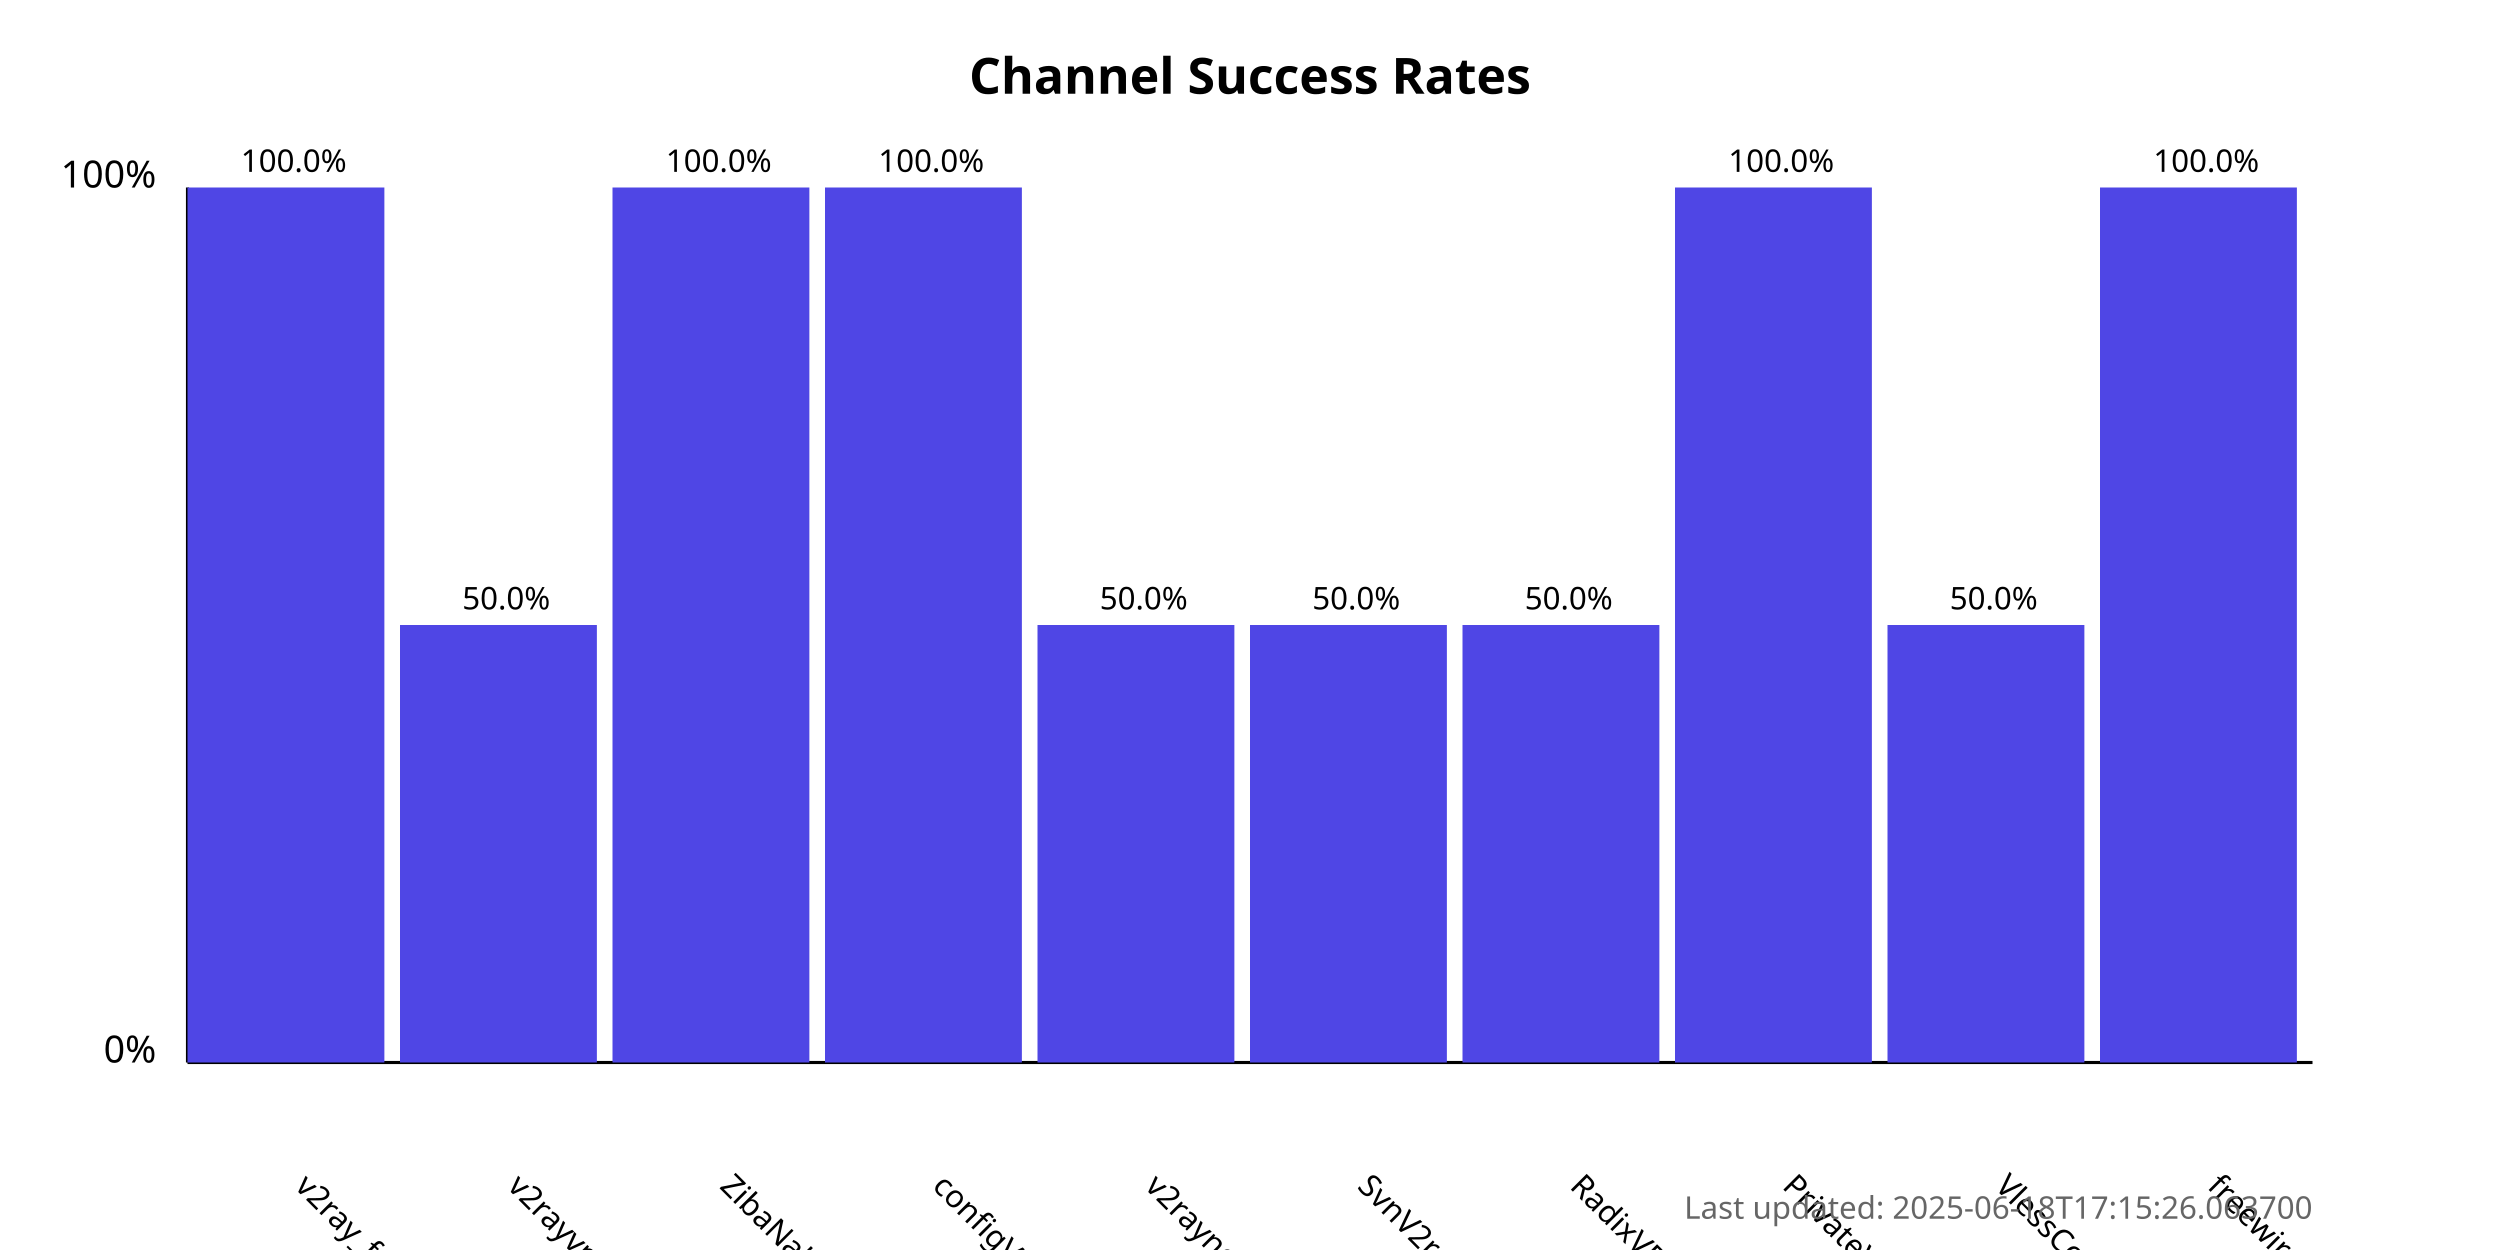
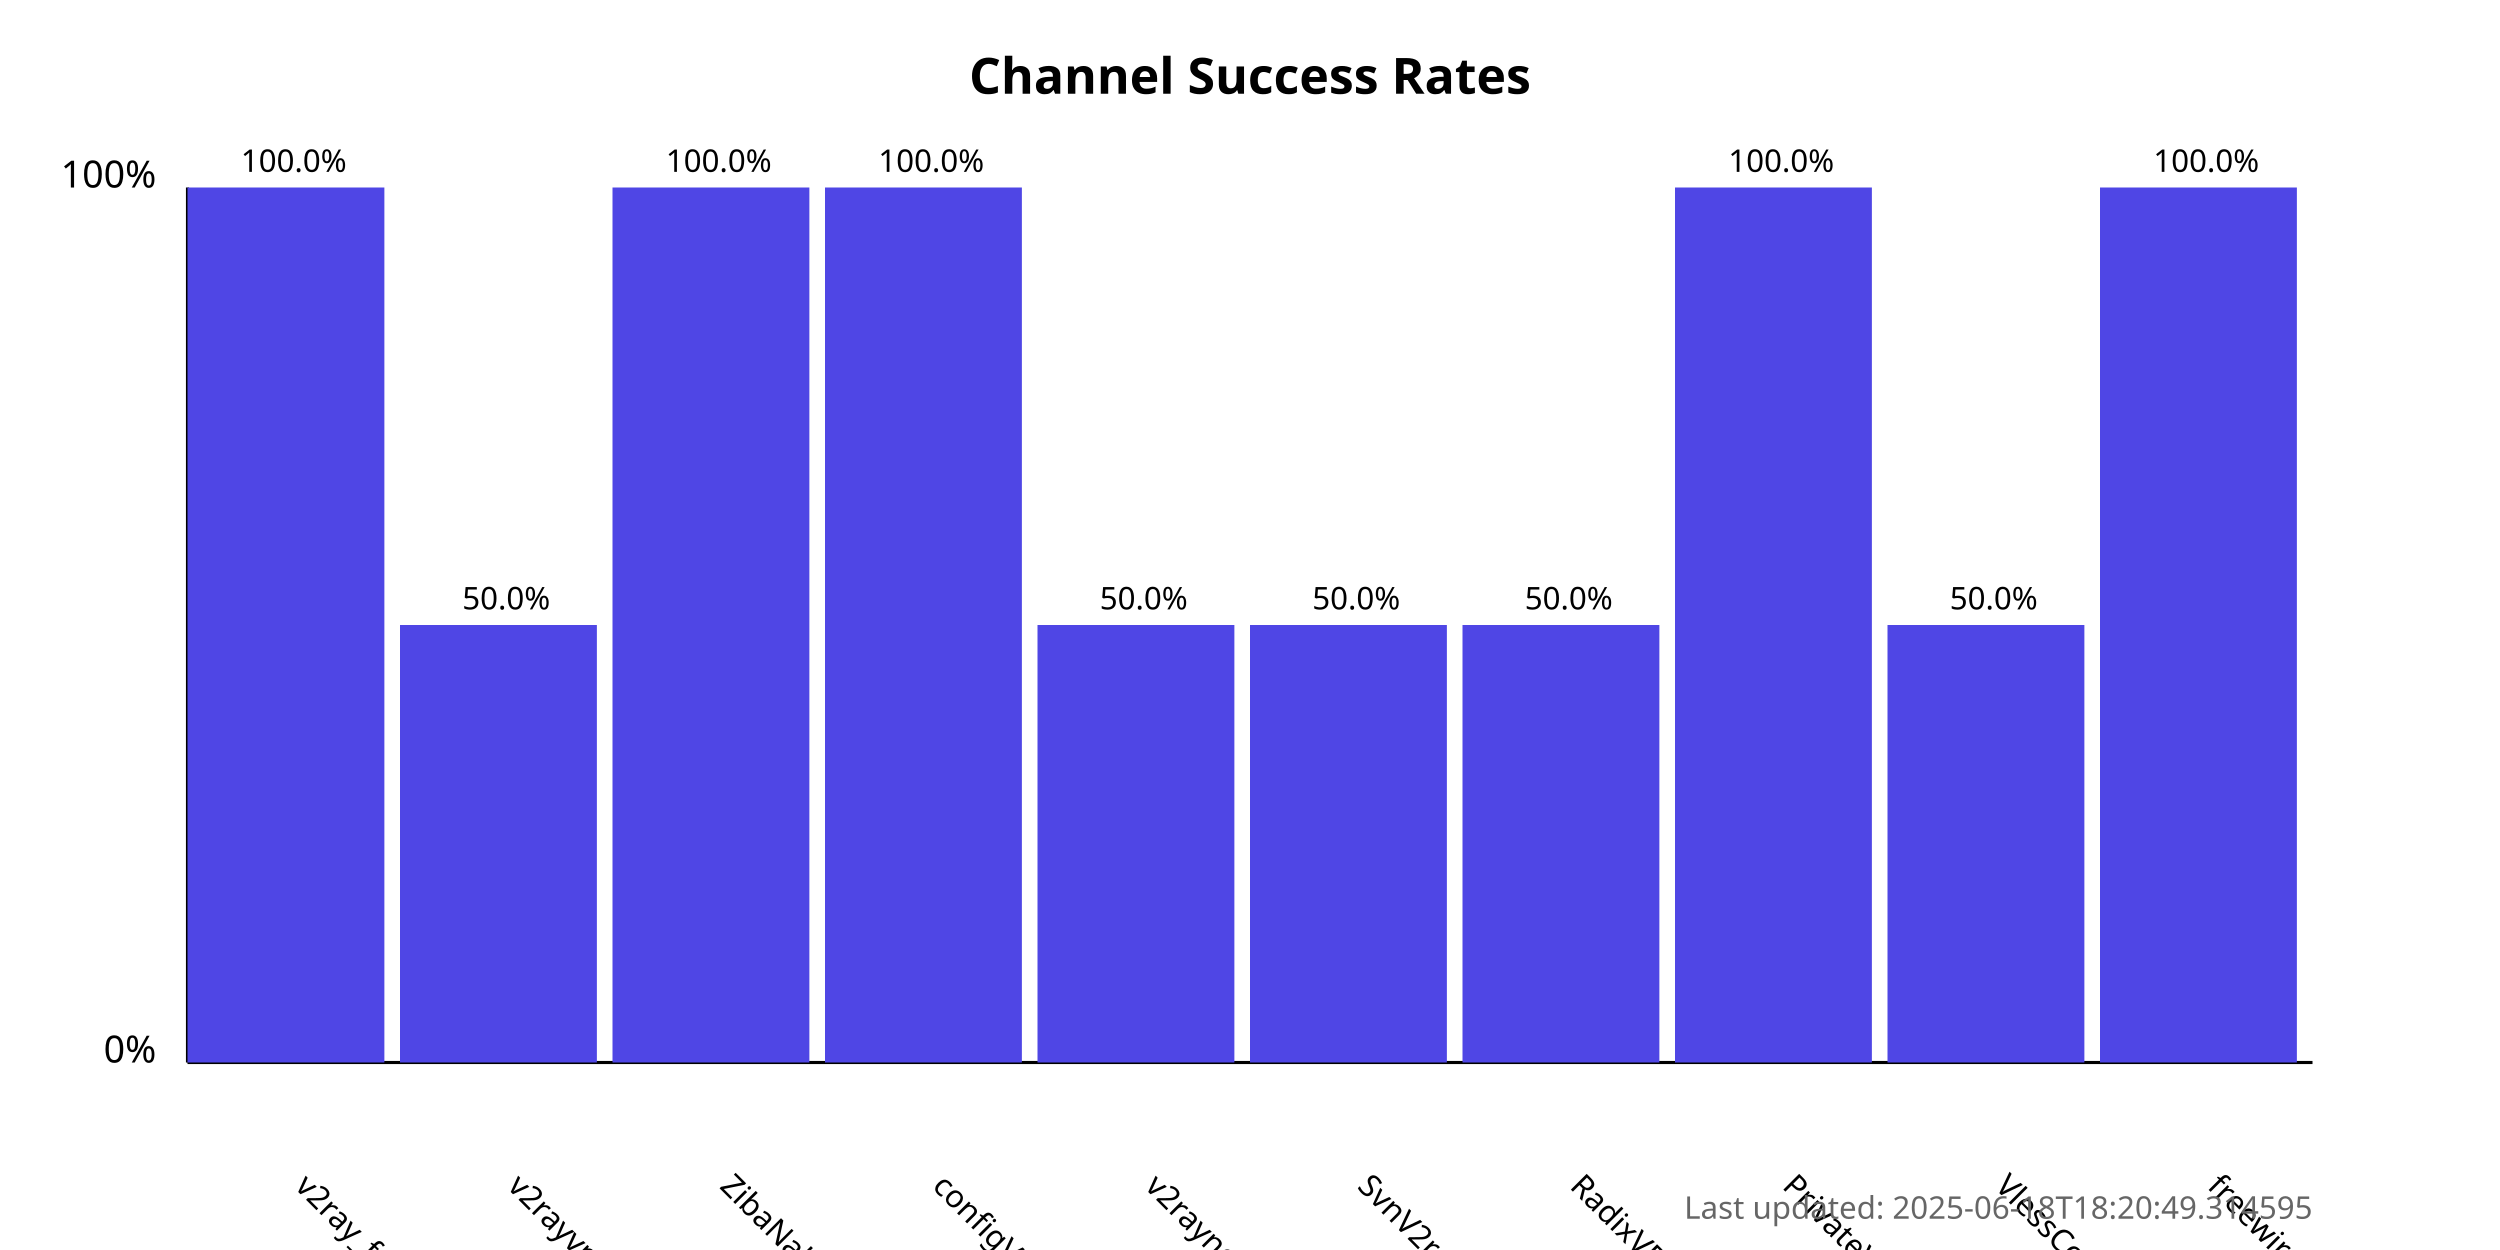
<svg xmlns="http://www.w3.org/2000/svg" width="800" height="400">
  <style>
            .chart-title { font: bold 16px sans-serif; }
            .axis-label { font: 12px sans-serif; }
            .tick-label { font: 10px sans-serif; }
            .bar { fill: #4f46e5; }
            .bar:hover { fill: #6366f1; }
            .timestamp { font: 10px sans-serif; fill: #666; }
        </style>
  <text x="400.0" y="30" text-anchor="middle" class="chart-title">
            Channel Success Rates
        </text>
  <line x1="60" y1="340" x2="60" y2="60" stroke="black" stroke-width="1" />
  <line x1="60" y1="340" x2="740" y2="340" stroke="black" stroke-width="1" />
  <text x="50" y="340" text-anchor="end" class="axis-label">0%</text>
  <text x="50" y="60" text-anchor="end" class="axis-label">100%</text>
  <g>
    <rect x="60" y="60.0" width="63.0" height="280.0" class="bar" />
    <text x="94.0" y="380" transform="rotate(45, 94.0, 380)" text-anchor="start" class="tick-label">
                v2ray_free_conf
            </text>
    <text x="94.0" y="55.0" text-anchor="middle" class="tick-label">
                100.0%
            </text>
  </g>
  <g>
    <rect x="128.0" y="200.0" width="63.0" height="140.0" class="bar" />
    <text x="162.0" y="380" transform="rotate(45, 162.0, 380)" text-anchor="start" class="tick-label">
                v2rayvpno
            </text>
    <text x="162.0" y="195.0" text-anchor="middle" class="tick-label">
                50.0%
            </text>
  </g>
  <g>
    <rect x="196.0" y="60.0" width="63.0" height="280.0" class="bar" />
    <text x="230.0" y="380" transform="rotate(45, 230.0, 380)" text-anchor="start" class="tick-label">
                ZibaNabz
            </text>
    <text x="230.0" y="55.0" text-anchor="middle" class="tick-label">
                100.0%
            </text>
  </g>
  <g>
    <rect x="264.0" y="60.0" width="63.0" height="280.0" class="bar" />
    <text x="298.0" y="380" transform="rotate(45, 298.0, 380)" text-anchor="start" class="tick-label">
                configV2rayForFree
            </text>
    <text x="298.0" y="55.0" text-anchor="middle" class="tick-label">
                100.0%
            </text>
  </g>
  <g>
    <rect x="332.0" y="200.0" width="63.0" height="140.0" class="bar" />
    <text x="366.0" y="380" transform="rotate(45, 366.0, 380)" text-anchor="start" class="tick-label">
                v2rayngvpn
            </text>
    <text x="366.0" y="195.0" text-anchor="middle" class="tick-label">
                50.0%
            </text>
  </g>
  <g>
    <rect x="400.0" y="200.0" width="63.0" height="140.0" class="bar" />
    <text x="434.0" y="380" transform="rotate(45, 434.0, 380)" text-anchor="start" class="tick-label">
                SvnV2ray
            </text>
    <text x="434.0" y="195.0" text-anchor="middle" class="tick-label">
                50.0%
            </text>
  </g>
  <g>
    <rect x="468.0" y="200.0" width="63.0" height="140.0" class="bar" />
    <text x="502.0" y="380" transform="rotate(45, 502.0, 380)" text-anchor="start" class="tick-label">
                RadixVPN
            </text>
    <text x="502.0" y="195.0" text-anchor="middle" class="tick-label">
                50.0%
            </text>
  </g>
  <g>
    <rect x="536.0" y="60.0" width="63.0" height="280.0" class="bar" />
    <text x="570.0" y="380" transform="rotate(45, 570.0, 380)" text-anchor="start" class="tick-label">
                PrivateVPNs
            </text>
    <text x="570.0" y="55.0" text-anchor="middle" class="tick-label">
                100.0%
            </text>
  </g>
  <g>
    <rect x="604.0" y="200.0" width="63.0" height="140.0" class="bar" />
    <text x="638.0" y="380" transform="rotate(45, 638.0, 380)" text-anchor="start" class="tick-label">
                VlessConfig
            </text>
    <text x="638.0" y="195.0" text-anchor="middle" class="tick-label">
                50.0%
            </text>
  </g>
  <g>
    <rect x="672.0" y="60.0" width="63.0" height="280.0" class="bar" />
    <text x="706.0" y="380" transform="rotate(45, 706.0, 380)" text-anchor="start" class="tick-label">
                freewireguard
            </text>
    <text x="706.0" y="55.0" text-anchor="middle" class="tick-label">
                100.0%
            </text>
  </g>
  <text x="740" y="390" text-anchor="end" class="timestamp">
-             Last updated: 2025-06-18T17:15:26.063700
+             Last updated: 2025-06-18T18:20:49.314595
        </text>
</svg>
